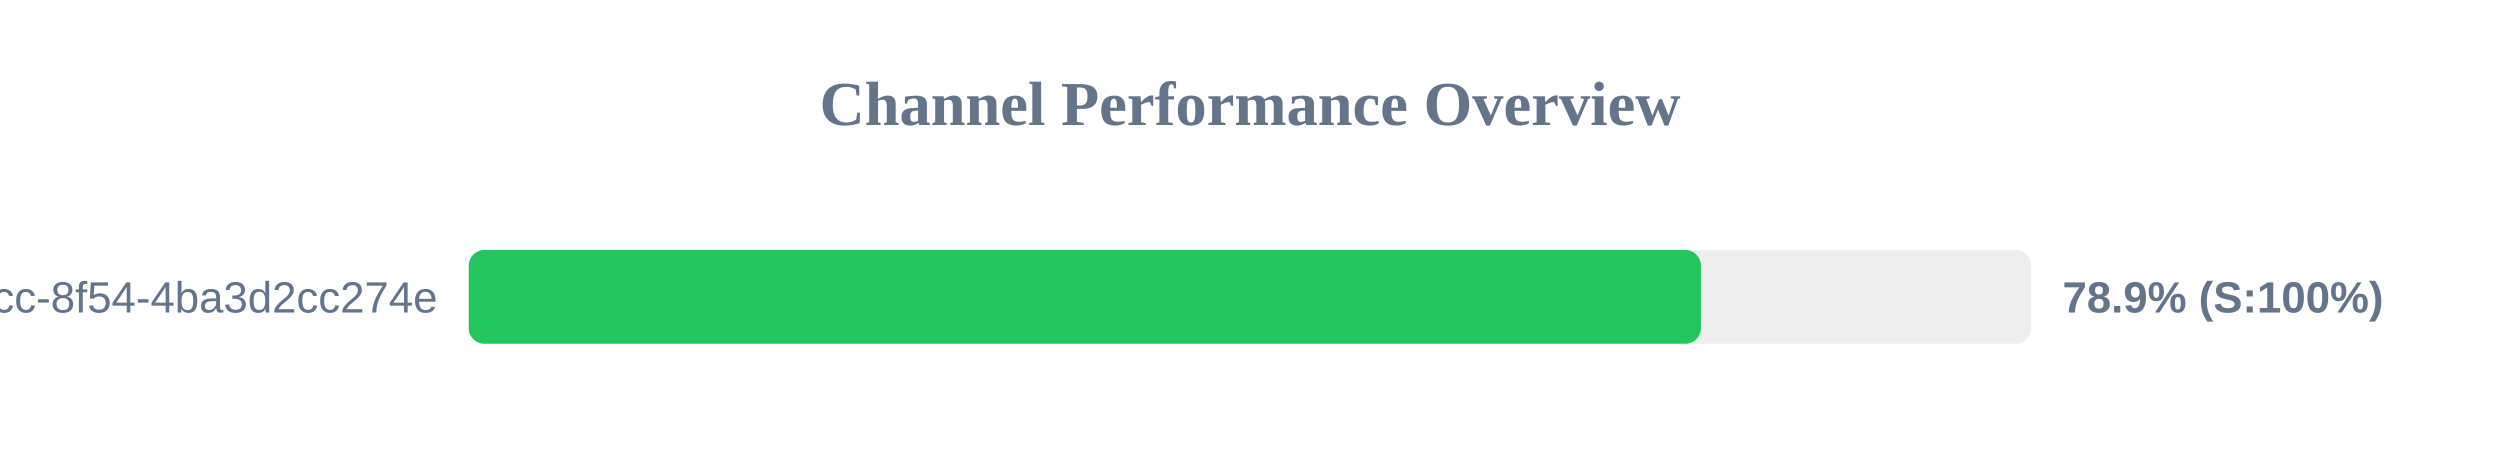
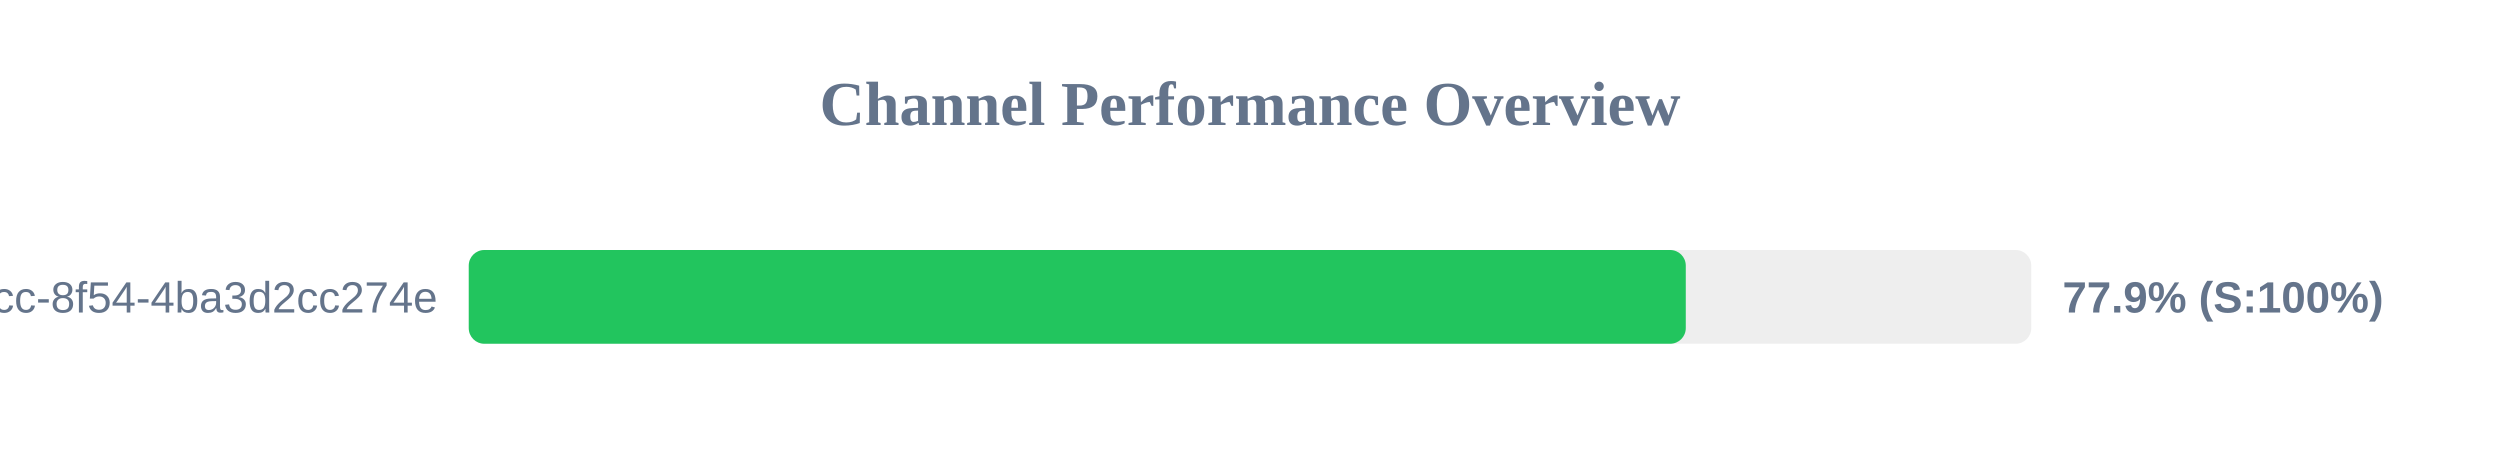
<svg xmlns="http://www.w3.org/2000/svg" width="800" height="150" version="1.1">
  <style>
        .row { font: 14px Arial; fill: #64748b; }
        .score { font: bold 14px Arial; fill: #64748b; }
    </style>
  <text x="400" y="40" text-anchor="middle" font-size="20px" font-weight="bold" fill="#64748b">Channel Performance Overview</text>
  <rect x="150" y="80" width="500" height="30" fill="#eee" rx="5" />
-   <rect x="150" y="80" width="394.3" height="30" fill="#22c55e" rx="5" />
+   <rect x="150" y="80" width="389.45" height="30" fill="#22c55e" rx="5" />
  <text x="140" y="100" text-anchor="end" class="row">?uuid=45cc0b3a-0adb-4dcc-8f54-4ba3d2cc274e</text>
-   <text x="660" y="100" text-anchor="start" class="score">78.9% (S:100%)</text>
+   <text x="660" y="100" text-anchor="start" class="score">77.9% (S:100%)</text>
</svg>
